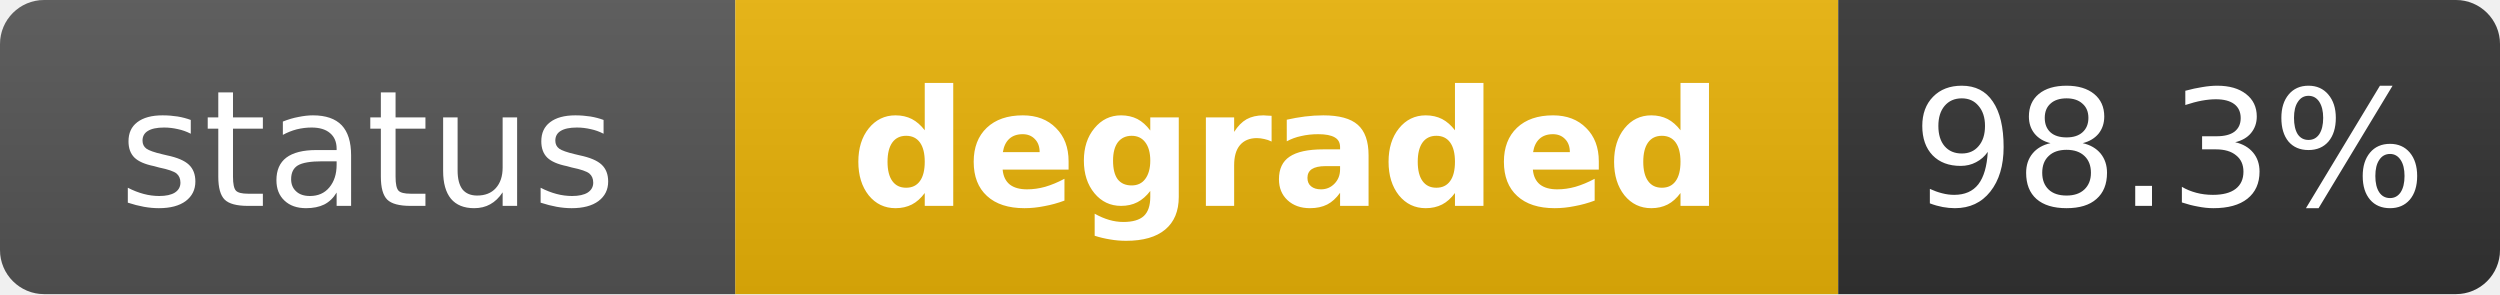
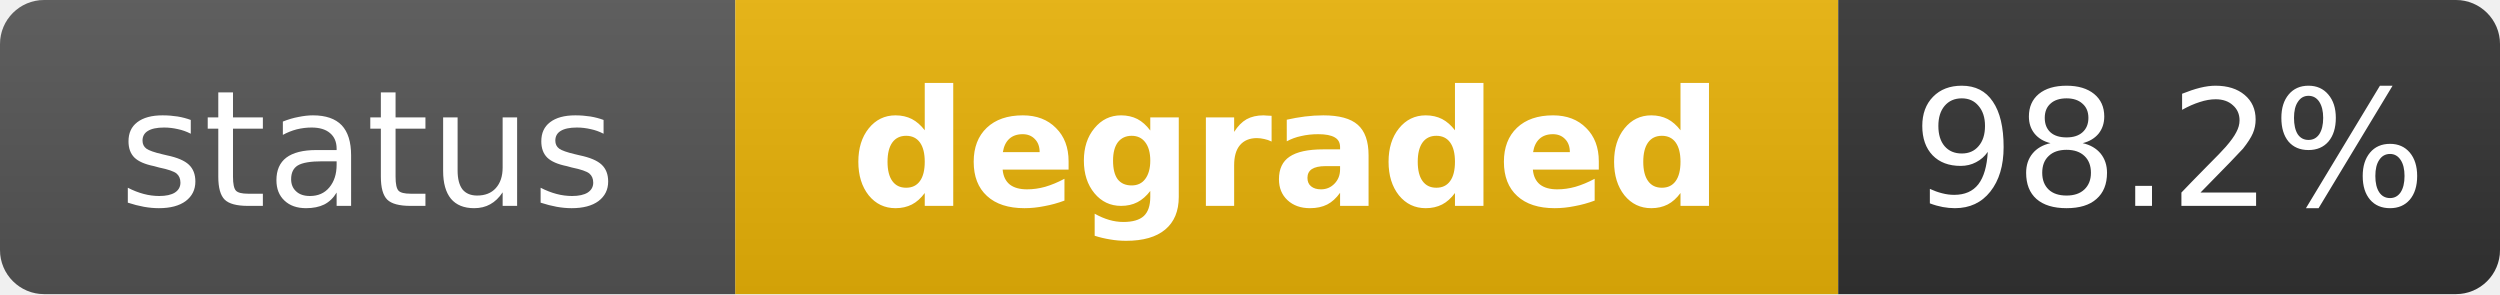
<svg xmlns="http://www.w3.org/2000/svg" width="170" height="20" role="img" aria-label="status: degraded">
  <linearGradient id="s" x2="0" y2="100%">
    <stop offset="0" stop-color="#bbb" stop-opacity=".1" />
    <stop offset="1" stop-opacity=".1" />
  </linearGradient>
  <clipPath id="r">
    <rect width="170" height="20" rx="3" fill="#fff" />
  </clipPath>
  <g clip-path="url(#r)">
    <rect width="50" height="20" fill="#555" />
    <rect x="50" width="75" height="20" fill="#eab308" />
    <rect x="125" width="45" height="20" fill="#333" />
    <rect width="170" height="20" fill="url(#s)" />
  </g>
  <g fill="#fff" text-anchor="middle" font-family="Verdana,Geneva,DejaVu Sans,sans-serif" text-rendering="geometricPrecision" font-size="11">
    <text x="25" y="14" fill="#fff">status</text>
    <text x="87.5" y="14" fill="#fff" font-weight="bold">degraded</text>
-     <text x="147.5" y="14" fill="#fff">98.3%</text>
+     <text x="147.5" y="14" fill="#fff">98.2%</text>
  </g>
</svg>
